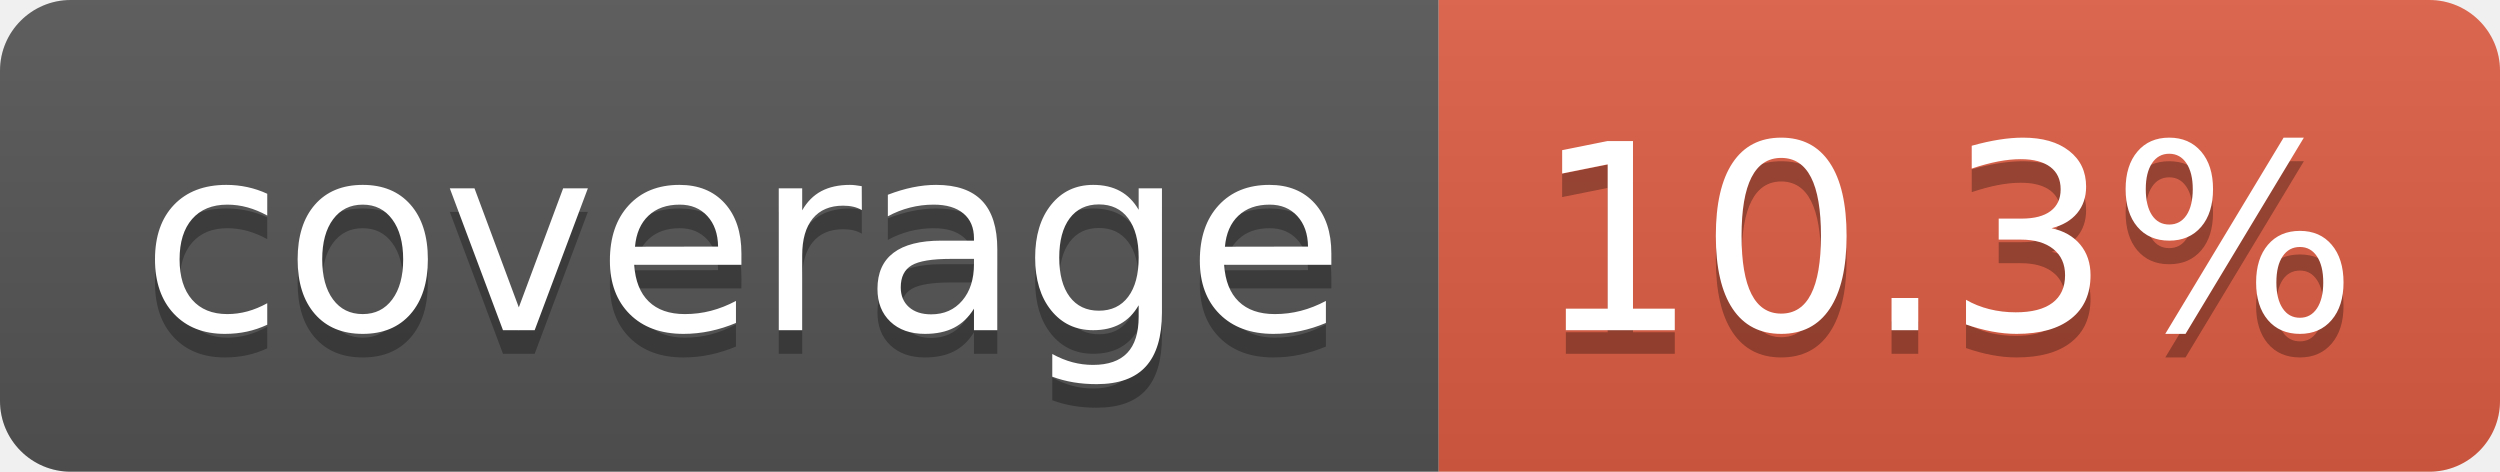
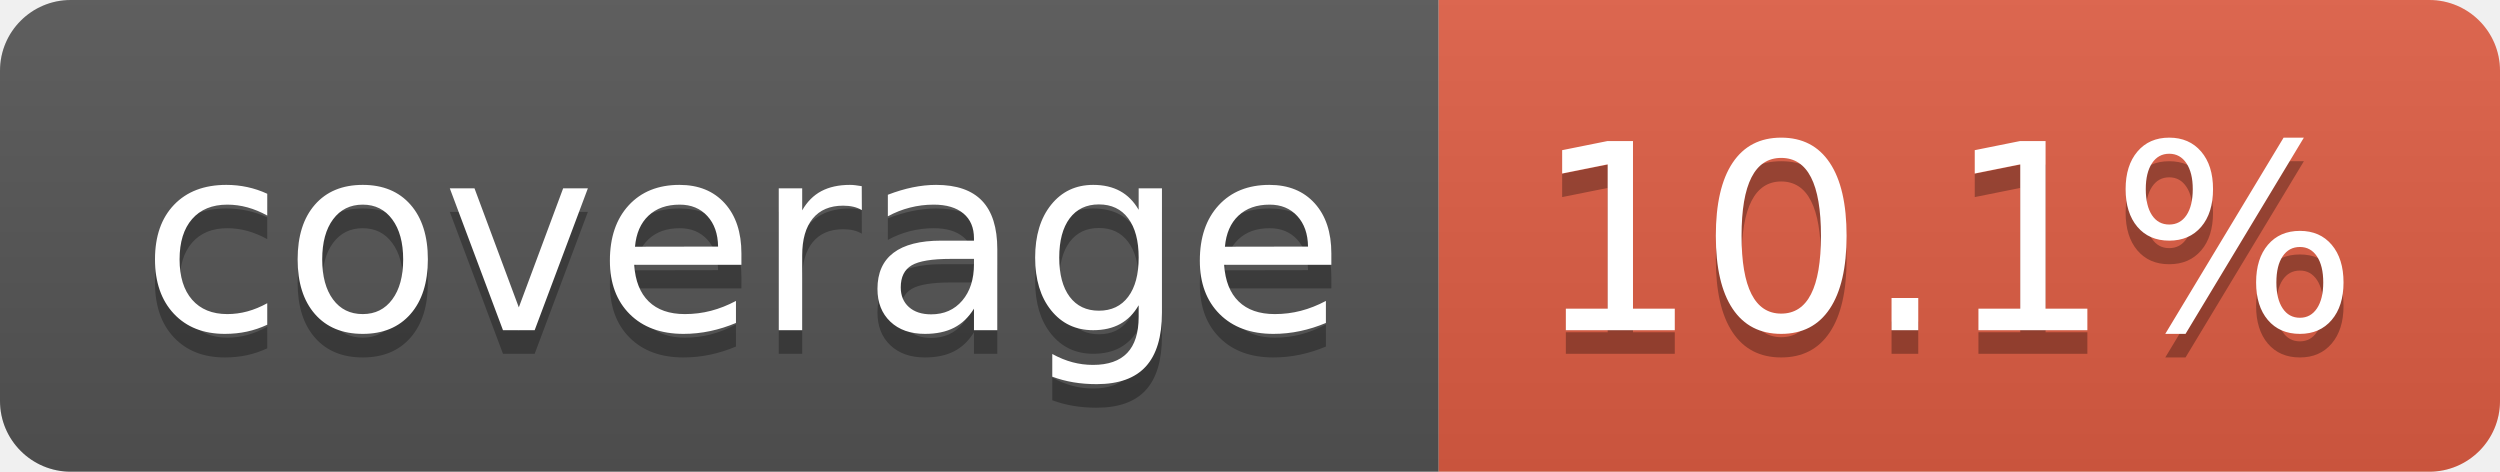
- <svg xmlns="http://www.w3.org/2000/svg" width="106" height="20" role="img" aria-label="coverage: 10.3%">
+ <svg xmlns="http://www.w3.org/2000/svg" width="106" height="20" role="img" aria-label="coverage: 10.1%">
  <linearGradient id="s" x2="0" y2="100%">
    <stop offset="0" stop-color="#bbb" stop-opacity=".1" />
    <stop offset="1" stop-opacity=".1" />
  </linearGradient>
  <clipPath id="r">
    <rect width="106" height="20" rx="3" fill="#fff" />
  </clipPath>
  <g clip-path="url(#r)">
    <rect width="61" height="20" fill="#555" />
    <rect x="61" width="45" height="20" fill="#e05d44" />
    <rect width="106" height="20" fill="url(#s)" />
  </g>
  <g fill="#fff" text-anchor="middle" font-family="Verdana,Geneva,DejaVu Sans,sans-serif" text-rendering="geometricPrecision" font-size="110">
    <text aria-hidden="true" x="315" y="150" fill="#010101" fill-opacity=".3" transform="scale(.1)" textLength="510">coverage</text>
    <text x="315" y="140" transform="scale(.1)" fill="#fff" textLength="510">coverage</text>
-     <text aria-hidden="true" x="825" y="150" fill="#010101" fill-opacity=".3" transform="scale(.1)" textLength="350">10.3%</text>
-     <text x="825" y="140" transform="scale(.1)" fill="#fff" textLength="350">10.3%</text>
+     <text aria-hidden="true" x="825" y="150" fill="#010101" fill-opacity=".3" transform="scale(.1)" textLength="350">10.1%</text>
+     <text x="825" y="140" transform="scale(.1)" fill="#fff" textLength="350">10.1%</text>
  </g>
</svg>
